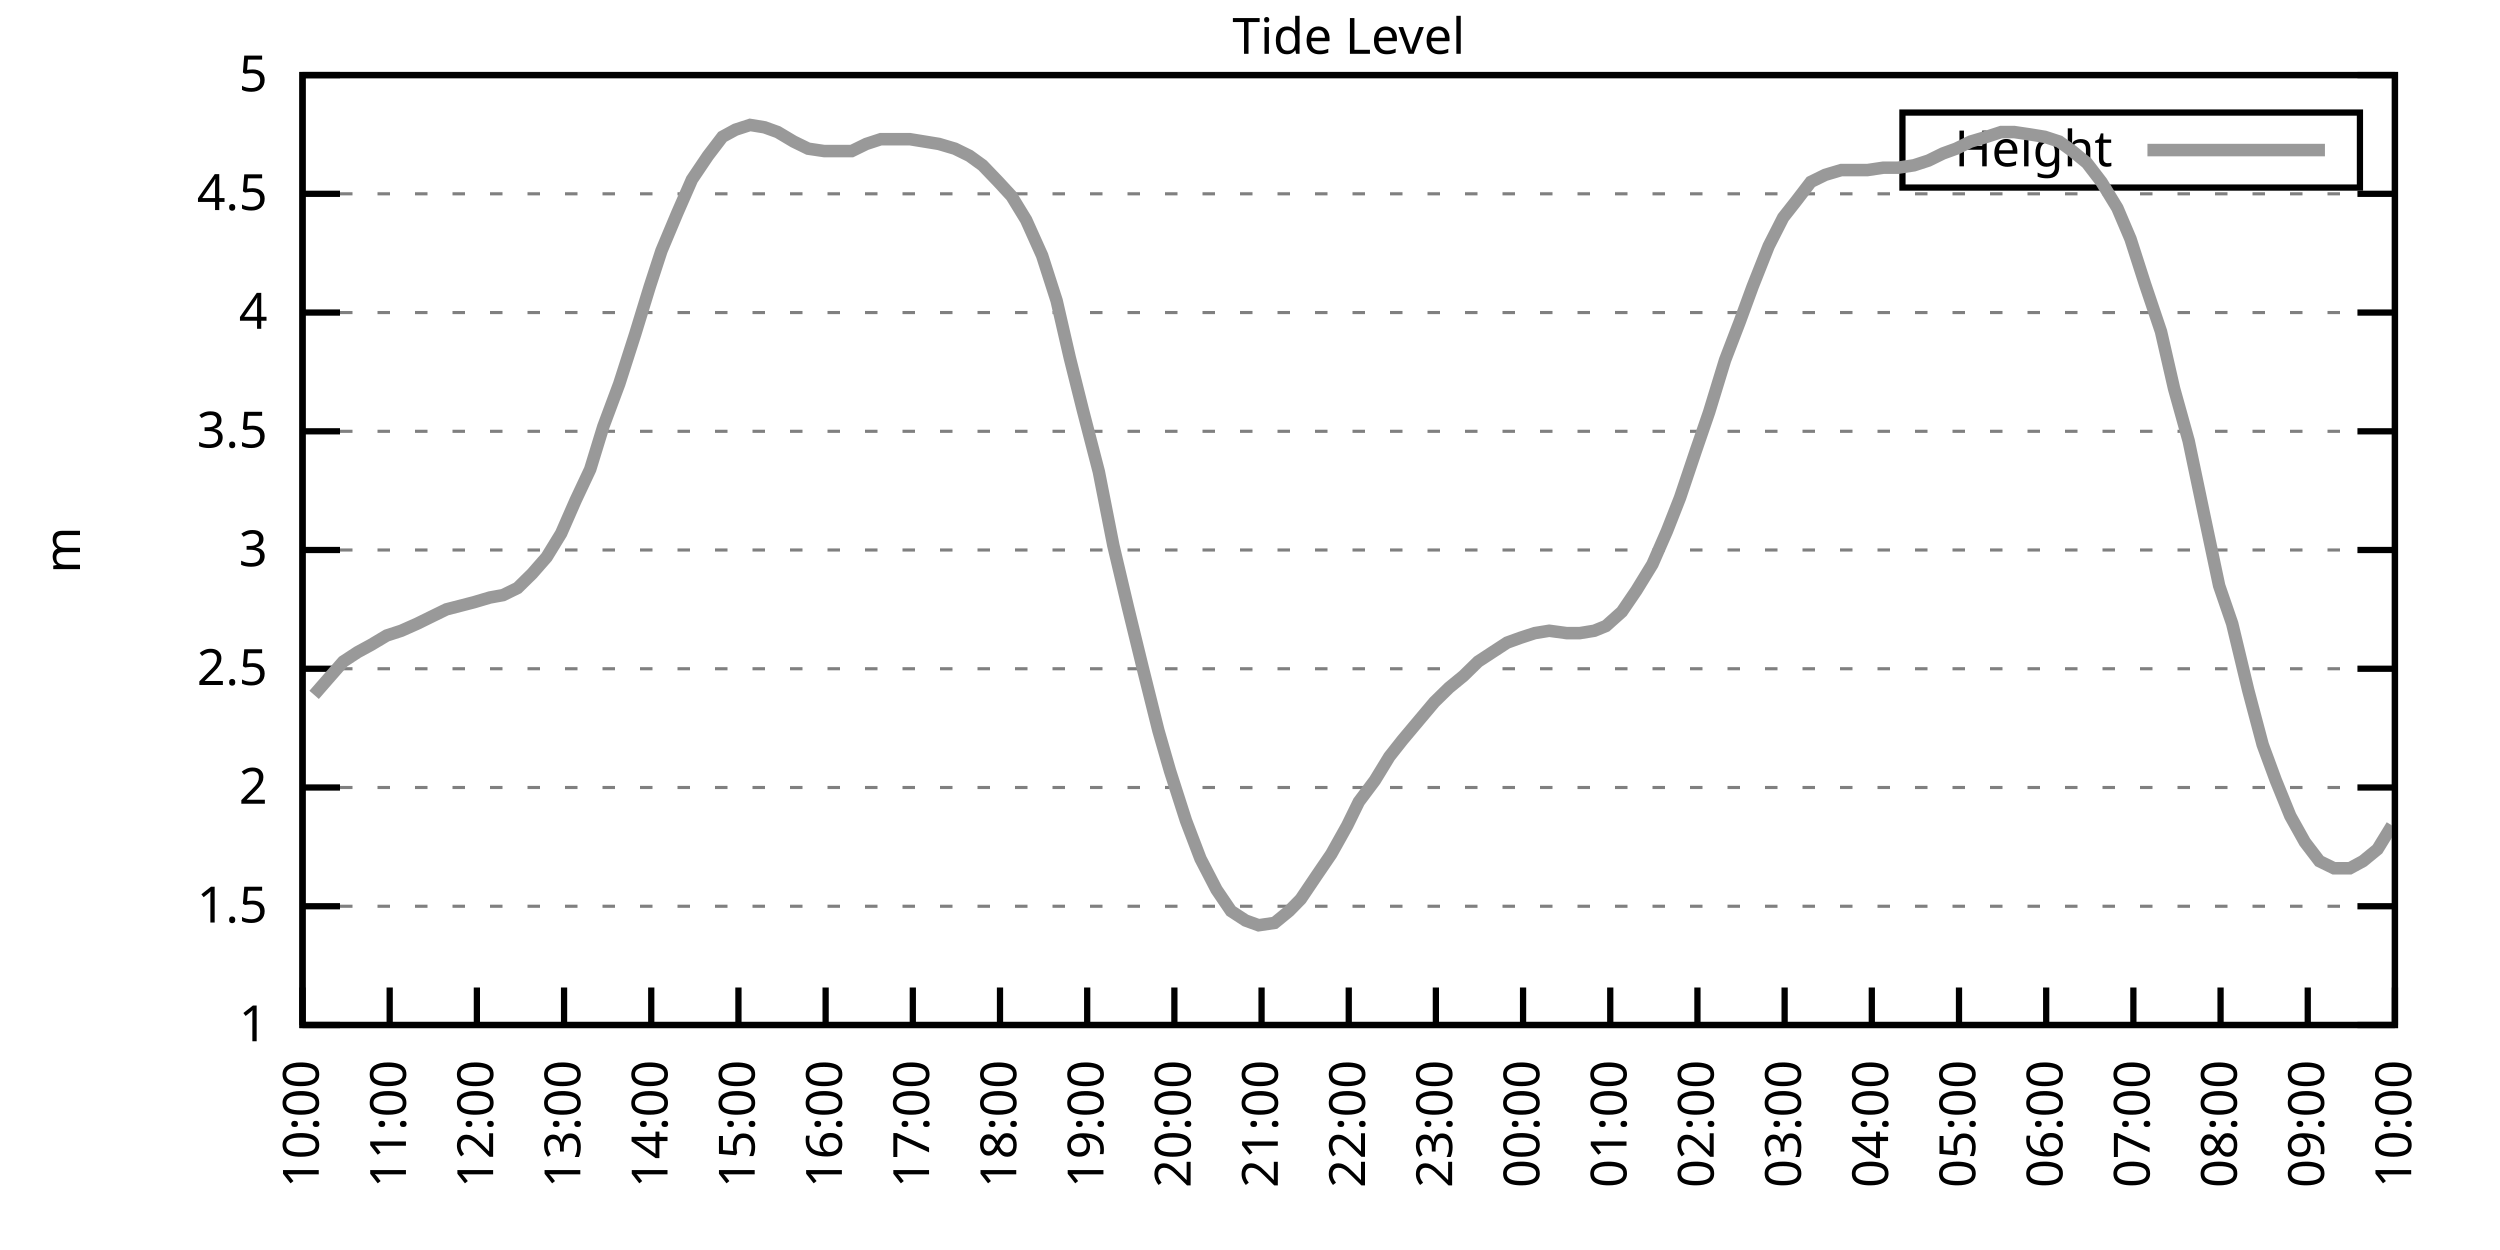
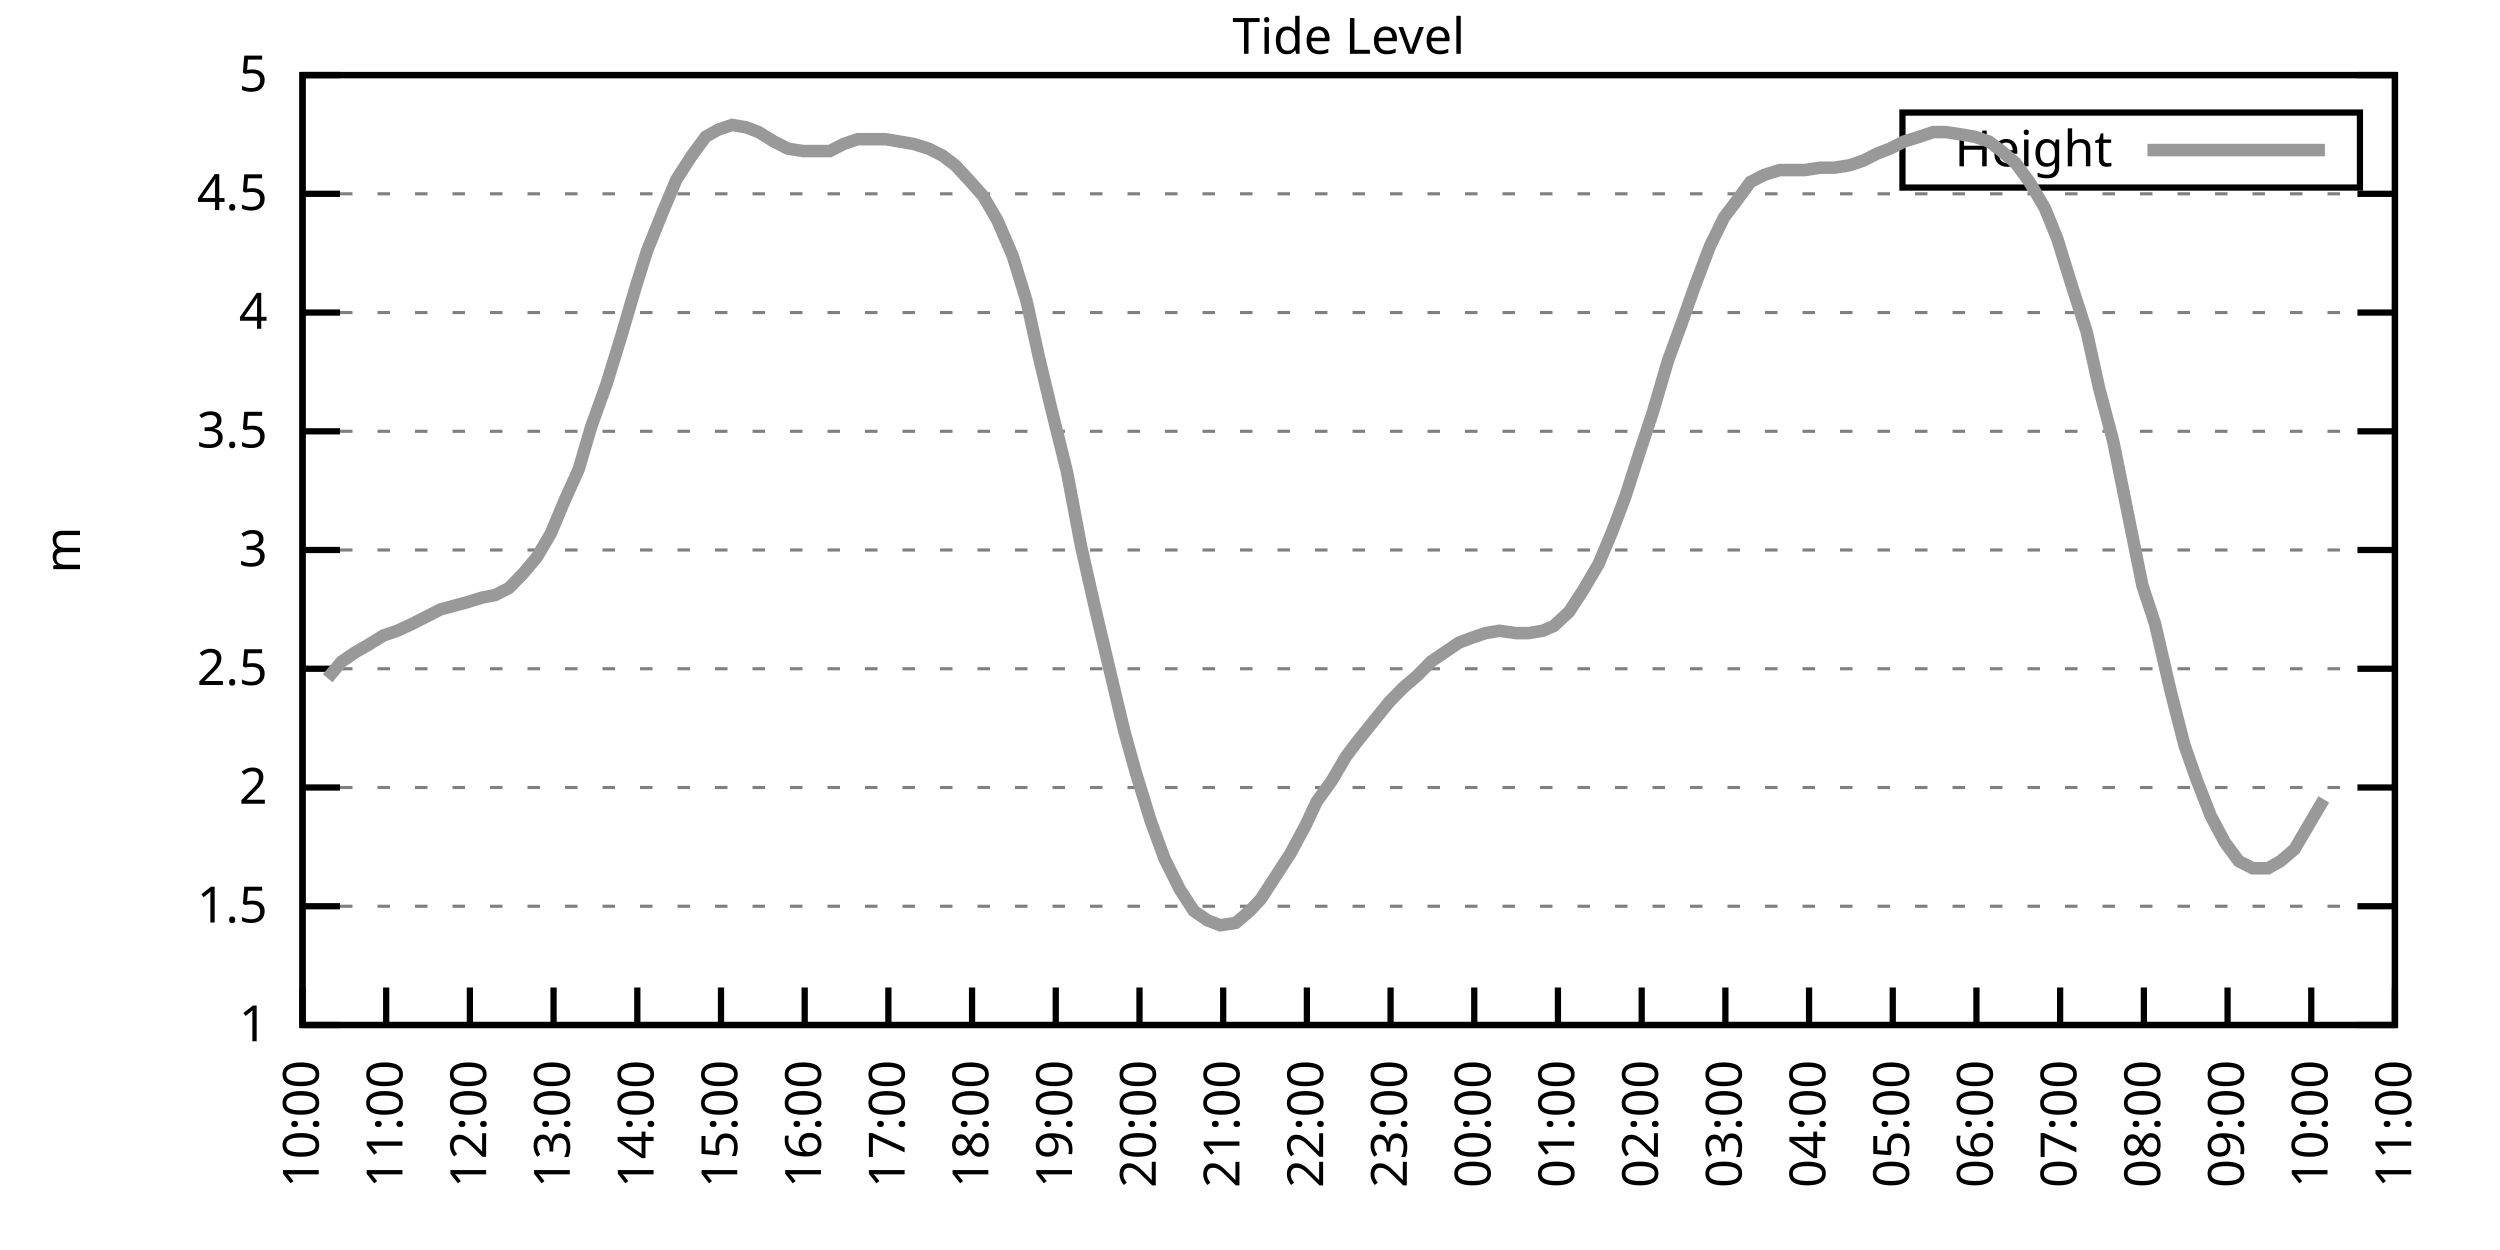
<svg xmlns="http://www.w3.org/2000/svg" xmlns:xlink="http://www.w3.org/1999/xlink" width="400" height="200" viewBox="0 0 400 200">
  <g id="gnuplot_canvas">
    <rect x="0" y="0" width="400" height="200" fill="none" />
    <defs>
      <circle id="gpDot" r="0.5" stroke-width="0.5" stroke="currentColor" />
      <path id="gpPt0" stroke-width="0.333" stroke="currentColor" d="M-1,0 h2 M0,-1 v2" />
      <path id="gpPt1" stroke-width="0.333" stroke="currentColor" d="M-1,-1 L1,1 M1,-1 L-1,1" />
      <path id="gpPt2" stroke-width="0.333" stroke="currentColor" d="M-1,0 L1,0 M0,-1 L0,1 M-1,-1 L1,1 M-1,1 L1,-1" />
      <rect id="gpPt3" stroke-width="0.333" stroke="currentColor" x="-1" y="-1" width="2" height="2" />
      <rect id="gpPt4" stroke-width="0.333" stroke="currentColor" fill="currentColor" x="-1" y="-1" width="2" height="2" />
      <circle id="gpPt5" stroke-width="0.333" stroke="currentColor" cx="0" cy="0" r="1" />
      <use xlink:href="#gpPt5" id="gpPt6" fill="currentColor" stroke="none" />
      <path id="gpPt7" stroke-width="0.333" stroke="currentColor" d="M0,-1.33 L-1.33,0.67 L1.33,0.67 z" />
      <use xlink:href="#gpPt7" id="gpPt8" fill="currentColor" stroke="none" />
      <use xlink:href="#gpPt7" id="gpPt9" stroke="currentColor" transform="rotate(180)" />
      <use xlink:href="#gpPt9" id="gpPt10" fill="currentColor" stroke="none" />
      <use xlink:href="#gpPt3" id="gpPt11" stroke="currentColor" transform="rotate(45)" />
      <use xlink:href="#gpPt11" id="gpPt12" fill="currentColor" stroke="none" />
      <path id="gpPt13" stroke-width="0.333" stroke="currentColor" d="M0,1.330 L1.265,0.411 L0.782,-1.067 L-0.782,-1.076 L-1.265,0.411 z" />
      <use xlink:href="#gpPt13" id="gpPt14" fill="currentColor" stroke="none" />
      <filter id="textbox" filterUnits="objectBoundingBox" x="0" y="0" height="1" width="1">
        <feFlood flood-color="white" flood-opacity="1" result="bgnd" />
        <feComposite in="SourceGraphic" in2="bgnd" operator="atop" />
      </filter>
      <filter id="greybox" filterUnits="objectBoundingBox" x="0" y="0" height="1" width="1">
        <feFlood flood-color="lightgrey" flood-opacity="1" result="grey" />
        <feComposite in="SourceGraphic" in2="grey" operator="atop" />
      </filter>
    </defs>
    <g fill="none" color="white" stroke="currentColor" stroke-width="1.00" stroke-linecap="butt" stroke-linejoin="miter">
</g>
    <g fill="none" color="black" stroke="currentColor" stroke-width="1.00" stroke-linecap="butt" stroke-linejoin="miter">
      <g stroke="none" shape-rendering="crispEdges">
        <polygon fill="rgb(255, 255, 255)" points="48.40,164.00 383.18,164.00 383.18,12.02 48.40,12.02 " />
      </g>
    </g>
    <g fill="none" color="black" stroke="currentColor" stroke-width="1.00" stroke-linecap="butt" stroke-linejoin="miter">
</g>
    <g fill="none" color="black" stroke="black" stroke-width="0.50" stroke-linecap="butt" stroke-linejoin="miter">
</g>
    <g fill="none" color="gray" stroke="currentColor" stroke-width="0.50" stroke-linecap="butt" stroke-linejoin="miter">
      <path stroke="gray" stroke-dasharray="2,4" class="gridline" d="M48.40,164.00 L383.19,164.00  " />
    </g>
    <g fill="none" color="gray" stroke="gray" stroke-width="1.00" stroke-linecap="butt" stroke-linejoin="miter">
</g>
    <g fill="none" color="black" stroke="currentColor" stroke-width="1.00" stroke-linecap="butt" stroke-linejoin="miter">
      <path stroke="black" d="M48.40,164.00 L54.40,164.00 M383.19,164.00 L377.19,164.00  " />
      <g transform="translate(42.80,166.60)" stroke="none" fill="black" font-family="Sans" font-size="8.00" text-anchor="end">
        <text>
          <tspan font-family="Sans"> 1</tspan>
        </text>
      </g>
    </g>
    <g fill="none" color="black" stroke="currentColor" stroke-width="1.00" stroke-linecap="butt" stroke-linejoin="miter">
</g>
    <g fill="none" color="black" stroke="black" stroke-width="0.50" stroke-linecap="butt" stroke-linejoin="miter">
</g>
    <g fill="none" color="gray" stroke="currentColor" stroke-width="0.50" stroke-linecap="butt" stroke-linejoin="miter">
      <path stroke="gray" stroke-dasharray="2,4" class="gridline" d="M48.40,145.00 L383.19,145.00  " />
    </g>
    <g fill="none" color="gray" stroke="gray" stroke-width="1.00" stroke-linecap="butt" stroke-linejoin="miter">
</g>
    <g fill="none" color="black" stroke="currentColor" stroke-width="1.00" stroke-linecap="butt" stroke-linejoin="miter">
      <path stroke="black" d="M48.40,145.00 L54.40,145.00 M383.19,145.00 L377.19,145.00  " />
      <g transform="translate(42.80,147.60)" stroke="none" fill="black" font-family="Sans" font-size="8.00" text-anchor="end">
        <text>
          <tspan font-family="Sans"> 1.5</tspan>
        </text>
      </g>
    </g>
    <g fill="none" color="black" stroke="currentColor" stroke-width="1.00" stroke-linecap="butt" stroke-linejoin="miter">
</g>
    <g fill="none" color="black" stroke="black" stroke-width="0.50" stroke-linecap="butt" stroke-linejoin="miter">
</g>
    <g fill="none" color="gray" stroke="currentColor" stroke-width="0.50" stroke-linecap="butt" stroke-linejoin="miter">
      <path stroke="gray" stroke-dasharray="2,4" class="gridline" d="M48.40,126.00 L383.19,126.00  " />
    </g>
    <g fill="none" color="gray" stroke="gray" stroke-width="1.00" stroke-linecap="butt" stroke-linejoin="miter">
</g>
    <g fill="none" color="black" stroke="currentColor" stroke-width="1.00" stroke-linecap="butt" stroke-linejoin="miter">
      <path stroke="black" d="M48.40,126.00 L54.40,126.00 M383.19,126.00 L377.19,126.00  " />
      <g transform="translate(42.80,128.60)" stroke="none" fill="black" font-family="Sans" font-size="8.00" text-anchor="end">
        <text>
          <tspan font-family="Sans"> 2</tspan>
        </text>
      </g>
    </g>
    <g fill="none" color="black" stroke="currentColor" stroke-width="1.00" stroke-linecap="butt" stroke-linejoin="miter">
</g>
    <g fill="none" color="black" stroke="black" stroke-width="0.50" stroke-linecap="butt" stroke-linejoin="miter">
</g>
    <g fill="none" color="gray" stroke="currentColor" stroke-width="0.50" stroke-linecap="butt" stroke-linejoin="miter">
      <path stroke="gray" stroke-dasharray="2,4" class="gridline" d="M48.40,107.00 L383.19,107.00  " />
    </g>
    <g fill="none" color="gray" stroke="gray" stroke-width="1.00" stroke-linecap="butt" stroke-linejoin="miter">
</g>
    <g fill="none" color="black" stroke="currentColor" stroke-width="1.00" stroke-linecap="butt" stroke-linejoin="miter">
      <path stroke="black" d="M48.40,107.00 L54.40,107.00 M383.19,107.00 L377.19,107.00  " />
      <g transform="translate(42.80,109.60)" stroke="none" fill="black" font-family="Sans" font-size="8.00" text-anchor="end">
        <text>
          <tspan font-family="Sans"> 2.5</tspan>
        </text>
      </g>
    </g>
    <g fill="none" color="black" stroke="currentColor" stroke-width="1.00" stroke-linecap="butt" stroke-linejoin="miter">
</g>
    <g fill="none" color="black" stroke="black" stroke-width="0.50" stroke-linecap="butt" stroke-linejoin="miter">
</g>
    <g fill="none" color="gray" stroke="currentColor" stroke-width="0.50" stroke-linecap="butt" stroke-linejoin="miter">
      <path stroke="gray" stroke-dasharray="2,4" class="gridline" d="M48.40,88.00 L383.19,88.00  " />
    </g>
    <g fill="none" color="gray" stroke="gray" stroke-width="1.00" stroke-linecap="butt" stroke-linejoin="miter">
</g>
    <g fill="none" color="black" stroke="currentColor" stroke-width="1.00" stroke-linecap="butt" stroke-linejoin="miter">
      <path stroke="black" d="M48.40,88.00 L54.40,88.00 M383.19,88.00 L377.19,88.00  " />
      <g transform="translate(42.80,90.60)" stroke="none" fill="black" font-family="Sans" font-size="8.00" text-anchor="end">
        <text>
          <tspan font-family="Sans"> 3</tspan>
        </text>
      </g>
    </g>
    <g fill="none" color="black" stroke="currentColor" stroke-width="1.00" stroke-linecap="butt" stroke-linejoin="miter">
</g>
    <g fill="none" color="black" stroke="black" stroke-width="0.50" stroke-linecap="butt" stroke-linejoin="miter">
</g>
    <g fill="none" color="gray" stroke="currentColor" stroke-width="0.50" stroke-linecap="butt" stroke-linejoin="miter">
      <path stroke="gray" stroke-dasharray="2,4" class="gridline" d="M48.40,69.01 L383.19,69.01  " />
    </g>
    <g fill="none" color="gray" stroke="gray" stroke-width="1.00" stroke-linecap="butt" stroke-linejoin="miter">
</g>
    <g fill="none" color="black" stroke="currentColor" stroke-width="1.00" stroke-linecap="butt" stroke-linejoin="miter">
      <path stroke="black" d="M48.40,69.01 L54.40,69.01 M383.19,69.01 L377.19,69.01  " />
      <g transform="translate(42.80,71.61)" stroke="none" fill="black" font-family="Sans" font-size="8.00" text-anchor="end">
        <text>
          <tspan font-family="Sans"> 3.5</tspan>
        </text>
      </g>
    </g>
    <g fill="none" color="black" stroke="currentColor" stroke-width="1.00" stroke-linecap="butt" stroke-linejoin="miter">
</g>
    <g fill="none" color="black" stroke="black" stroke-width="0.50" stroke-linecap="butt" stroke-linejoin="miter">
</g>
    <g fill="none" color="gray" stroke="currentColor" stroke-width="0.50" stroke-linecap="butt" stroke-linejoin="miter">
      <path stroke="gray" stroke-dasharray="2,4" class="gridline" d="M48.40,50.01 L383.19,50.01  " />
    </g>
    <g fill="none" color="gray" stroke="gray" stroke-width="1.00" stroke-linecap="butt" stroke-linejoin="miter">
</g>
    <g fill="none" color="black" stroke="currentColor" stroke-width="1.00" stroke-linecap="butt" stroke-linejoin="miter">
      <path stroke="black" d="M48.40,50.01 L54.40,50.01 M383.19,50.01 L377.19,50.01  " />
      <g transform="translate(42.80,52.61)" stroke="none" fill="black" font-family="Sans" font-size="8.00" text-anchor="end">
        <text>
          <tspan font-family="Sans"> 4</tspan>
        </text>
      </g>
    </g>
    <g fill="none" color="black" stroke="currentColor" stroke-width="1.00" stroke-linecap="butt" stroke-linejoin="miter">
</g>
    <g fill="none" color="black" stroke="black" stroke-width="0.50" stroke-linecap="butt" stroke-linejoin="miter">
</g>
    <g fill="none" color="gray" stroke="currentColor" stroke-width="0.50" stroke-linecap="butt" stroke-linejoin="miter">
      <path stroke="gray" stroke-dasharray="2,4" class="gridline" d="M48.40,31.01 L383.19,31.01  " />
    </g>
    <g fill="none" color="gray" stroke="gray" stroke-width="1.00" stroke-linecap="butt" stroke-linejoin="miter">
</g>
    <g fill="none" color="black" stroke="currentColor" stroke-width="1.00" stroke-linecap="butt" stroke-linejoin="miter">
      <path stroke="black" d="M48.40,31.01 L54.40,31.01 M383.19,31.01 L377.19,31.01  " />
      <g transform="translate(42.80,33.61)" stroke="none" fill="black" font-family="Sans" font-size="8.00" text-anchor="end">
        <text>
          <tspan font-family="Sans"> 4.5</tspan>
        </text>
      </g>
    </g>
    <g fill="none" color="black" stroke="currentColor" stroke-width="1.00" stroke-linecap="butt" stroke-linejoin="miter">
</g>
    <g fill="none" color="black" stroke="black" stroke-width="0.50" stroke-linecap="butt" stroke-linejoin="miter">
</g>
    <g fill="none" color="gray" stroke="currentColor" stroke-width="0.50" stroke-linecap="butt" stroke-linejoin="miter">
      <path stroke="gray" stroke-dasharray="2,4" class="gridline" d="M48.40,12.01 L383.19,12.01  " />
    </g>
    <g fill="none" color="gray" stroke="gray" stroke-width="1.00" stroke-linecap="butt" stroke-linejoin="miter">
</g>
    <g fill="none" color="black" stroke="currentColor" stroke-width="1.00" stroke-linecap="butt" stroke-linejoin="miter">
      <path stroke="black" d="M48.40,12.01 L54.40,12.01 M383.19,12.01 L377.19,12.01  " />
      <g transform="translate(42.80,14.61)" stroke="none" fill="black" font-family="Sans" font-size="8.00" text-anchor="end">
        <text>
          <tspan font-family="Sans"> 5</tspan>
        </text>
      </g>
    </g>
    <g fill="none" color="black" stroke="currentColor" stroke-width="1.00" stroke-linecap="butt" stroke-linejoin="miter">
      <path stroke="black" d="M48.40,164.00 L48.40,158.00  " />
      <g transform="translate(51.00,169.60) rotate(270.00)" stroke="none" fill="black" font-family="Sans" font-size="8.00" text-anchor="end">
        <text>
          <tspan font-family="Sans">10:00</tspan>
        </text>
      </g>
    </g>
    <g fill="none" color="black" stroke="currentColor" stroke-width="1.00" stroke-linecap="butt" stroke-linejoin="miter">
-       <path stroke="black" d="M62.35,164.00 L62.35,158.00  " />
-       <g transform="translate(64.95,169.60) rotate(270.00)" stroke="none" fill="black" font-family="Sans" font-size="8.00" text-anchor="end">
+       <path stroke="black" d="M61.79,164.00 L61.79,158.00  " />
+       <g transform="translate(64.39,169.60) rotate(270.00)" stroke="none" fill="black" font-family="Sans" font-size="8.00" text-anchor="end">
        <text>
          <tspan font-family="Sans">11:00</tspan>
        </text>
      </g>
    </g>
    <g fill="none" color="black" stroke="currentColor" stroke-width="1.00" stroke-linecap="butt" stroke-linejoin="miter">
-       <path stroke="black" d="M76.30,164.00 L76.30,158.00  " />
-       <g transform="translate(78.90,169.60) rotate(270.00)" stroke="none" fill="black" font-family="Sans" font-size="8.00" text-anchor="end">
+       <path stroke="black" d="M75.18,164.00 L75.18,158.00  " />
+       <g transform="translate(77.78,169.60) rotate(270.00)" stroke="none" fill="black" font-family="Sans" font-size="8.00" text-anchor="end">
        <text>
          <tspan font-family="Sans">12:00</tspan>
        </text>
      </g>
    </g>
    <g fill="none" color="black" stroke="currentColor" stroke-width="1.00" stroke-linecap="butt" stroke-linejoin="miter">
-       <path stroke="black" d="M90.25,164.00 L90.25,158.00  " />
-       <g transform="translate(92.85,169.60) rotate(270.00)" stroke="none" fill="black" font-family="Sans" font-size="8.00" text-anchor="end">
+       <path stroke="black" d="M88.57,164.00 L88.57,158.00  " />
+       <g transform="translate(91.17,169.60) rotate(270.00)" stroke="none" fill="black" font-family="Sans" font-size="8.00" text-anchor="end">
        <text>
          <tspan font-family="Sans">13:00</tspan>
        </text>
      </g>
    </g>
    <g fill="none" color="black" stroke="currentColor" stroke-width="1.00" stroke-linecap="butt" stroke-linejoin="miter">
-       <path stroke="black" d="M104.20,164.00 L104.20,158.00  " />
-       <g transform="translate(106.80,169.60) rotate(270.00)" stroke="none" fill="black" font-family="Sans" font-size="8.00" text-anchor="end">
+       <path stroke="black" d="M101.97,164.00 L101.97,158.00  " />
+       <g transform="translate(104.57,169.60) rotate(270.00)" stroke="none" fill="black" font-family="Sans" font-size="8.00" text-anchor="end">
        <text>
          <tspan font-family="Sans">14:00</tspan>
        </text>
      </g>
    </g>
    <g fill="none" color="black" stroke="currentColor" stroke-width="1.00" stroke-linecap="butt" stroke-linejoin="miter">
-       <path stroke="black" d="M118.15,164.00 L118.15,158.00  " />
-       <g transform="translate(120.75,169.60) rotate(270.00)" stroke="none" fill="black" font-family="Sans" font-size="8.00" text-anchor="end">
+       <path stroke="black" d="M115.36,164.00 L115.36,158.00  " />
+       <g transform="translate(117.96,169.60) rotate(270.00)" stroke="none" fill="black" font-family="Sans" font-size="8.00" text-anchor="end">
        <text>
          <tspan font-family="Sans">15:00</tspan>
        </text>
      </g>
    </g>
    <g fill="none" color="black" stroke="currentColor" stroke-width="1.00" stroke-linecap="butt" stroke-linejoin="miter">
-       <path stroke="black" d="M132.10,164.00 L132.10,158.00  " />
-       <g transform="translate(134.70,169.60) rotate(270.00)" stroke="none" fill="black" font-family="Sans" font-size="8.00" text-anchor="end">
+       <path stroke="black" d="M128.75,164.00 L128.75,158.00  " />
+       <g transform="translate(131.35,169.60) rotate(270.00)" stroke="none" fill="black" font-family="Sans" font-size="8.00" text-anchor="end">
        <text>
          <tspan font-family="Sans">16:00</tspan>
        </text>
      </g>
    </g>
    <g fill="none" color="black" stroke="currentColor" stroke-width="1.00" stroke-linecap="butt" stroke-linejoin="miter">
-       <path stroke="black" d="M146.05,164.00 L146.05,158.00  " />
-       <g transform="translate(148.65,169.60) rotate(270.00)" stroke="none" fill="black" font-family="Sans" font-size="8.00" text-anchor="end">
+       <path stroke="black" d="M142.14,164.00 L142.14,158.00  " />
+       <g transform="translate(144.74,169.60) rotate(270.00)" stroke="none" fill="black" font-family="Sans" font-size="8.00" text-anchor="end">
        <text>
          <tspan font-family="Sans">17:00</tspan>
        </text>
      </g>
    </g>
    <g fill="none" color="black" stroke="currentColor" stroke-width="1.00" stroke-linecap="butt" stroke-linejoin="miter">
-       <path stroke="black" d="M160.00,164.00 L160.00,158.00  " />
-       <g transform="translate(162.60,169.60) rotate(270.00)" stroke="none" fill="black" font-family="Sans" font-size="8.00" text-anchor="end">
+       <path stroke="black" d="M155.53,164.00 L155.53,158.00  " />
+       <g transform="translate(158.13,169.60) rotate(270.00)" stroke="none" fill="black" font-family="Sans" font-size="8.00" text-anchor="end">
        <text>
          <tspan font-family="Sans">18:00</tspan>
        </text>
      </g>
    </g>
    <g fill="none" color="black" stroke="currentColor" stroke-width="1.00" stroke-linecap="butt" stroke-linejoin="miter">
-       <path stroke="black" d="M173.95,164.00 L173.95,158.00  " />
-       <g transform="translate(176.55,169.60) rotate(270.00)" stroke="none" fill="black" font-family="Sans" font-size="8.00" text-anchor="end">
+       <path stroke="black" d="M168.92,164.00 L168.92,158.00  " />
+       <g transform="translate(171.52,169.60) rotate(270.00)" stroke="none" fill="black" font-family="Sans" font-size="8.00" text-anchor="end">
        <text>
          <tspan font-family="Sans">19:00</tspan>
        </text>
      </g>
    </g>
    <g fill="none" color="black" stroke="currentColor" stroke-width="1.00" stroke-linecap="butt" stroke-linejoin="miter">
-       <path stroke="black" d="M187.90,164.00 L187.90,158.00  " />
-       <g transform="translate(190.50,169.60) rotate(270.00)" stroke="none" fill="black" font-family="Sans" font-size="8.00" text-anchor="end">
+       <path stroke="black" d="M182.32,164.00 L182.32,158.00  " />
+       <g transform="translate(184.92,169.60) rotate(270.00)" stroke="none" fill="black" font-family="Sans" font-size="8.00" text-anchor="end">
        <text>
          <tspan font-family="Sans">20:00</tspan>
        </text>
      </g>
    </g>
    <g fill="none" color="black" stroke="currentColor" stroke-width="1.00" stroke-linecap="butt" stroke-linejoin="miter">
-       <path stroke="black" d="M201.85,164.00 L201.85,158.00  " />
-       <g transform="translate(204.45,169.60) rotate(270.00)" stroke="none" fill="black" font-family="Sans" font-size="8.00" text-anchor="end">
+       <path stroke="black" d="M195.71,164.00 L195.71,158.00  " />
+       <g transform="translate(198.31,169.60) rotate(270.00)" stroke="none" fill="black" font-family="Sans" font-size="8.00" text-anchor="end">
        <text>
          <tspan font-family="Sans">21:00</tspan>
        </text>
      </g>
    </g>
    <g fill="none" color="black" stroke="currentColor" stroke-width="1.00" stroke-linecap="butt" stroke-linejoin="miter">
-       <path stroke="black" d="M215.80,164.00 L215.80,158.00  " />
-       <g transform="translate(218.40,169.60) rotate(270.00)" stroke="none" fill="black" font-family="Sans" font-size="8.00" text-anchor="end">
+       <path stroke="black" d="M209.10,164.00 L209.10,158.00  " />
+       <g transform="translate(211.70,169.60) rotate(270.00)" stroke="none" fill="black" font-family="Sans" font-size="8.00" text-anchor="end">
        <text>
          <tspan font-family="Sans">22:00</tspan>
        </text>
      </g>
    </g>
    <g fill="none" color="black" stroke="currentColor" stroke-width="1.00" stroke-linecap="butt" stroke-linejoin="miter">
-       <path stroke="black" d="M229.74,164.00 L229.74,158.00  " />
-       <g transform="translate(232.34,169.60) rotate(270.00)" stroke="none" fill="black" font-family="Sans" font-size="8.00" text-anchor="end">
+       <path stroke="black" d="M222.49,164.00 L222.49,158.00  " />
+       <g transform="translate(225.09,169.60) rotate(270.00)" stroke="none" fill="black" font-family="Sans" font-size="8.00" text-anchor="end">
        <text>
          <tspan font-family="Sans">23:00</tspan>
        </text>
      </g>
    </g>
    <g fill="none" color="black" stroke="currentColor" stroke-width="1.00" stroke-linecap="butt" stroke-linejoin="miter">
-       <path stroke="black" d="M243.69,164.00 L243.69,158.00  " />
-       <g transform="translate(246.29,169.60) rotate(270.00)" stroke="none" fill="black" font-family="Sans" font-size="8.00" text-anchor="end">
+       <path stroke="black" d="M235.88,164.00 L235.88,158.00  " />
+       <g transform="translate(238.48,169.60) rotate(270.00)" stroke="none" fill="black" font-family="Sans" font-size="8.00" text-anchor="end">
        <text>
          <tspan font-family="Sans">00:00</tspan>
        </text>
      </g>
    </g>
    <g fill="none" color="black" stroke="currentColor" stroke-width="1.00" stroke-linecap="butt" stroke-linejoin="miter">
-       <path stroke="black" d="M257.64,164.00 L257.64,158.00  " />
-       <g transform="translate(260.24,169.60) rotate(270.00)" stroke="none" fill="black" font-family="Sans" font-size="8.00" text-anchor="end">
+       <path stroke="black" d="M249.27,164.00 L249.27,158.00  " />
+       <g transform="translate(251.87,169.60) rotate(270.00)" stroke="none" fill="black" font-family="Sans" font-size="8.00" text-anchor="end">
        <text>
          <tspan font-family="Sans">01:00</tspan>
        </text>
      </g>
    </g>
    <g fill="none" color="black" stroke="currentColor" stroke-width="1.00" stroke-linecap="butt" stroke-linejoin="miter">
-       <path stroke="black" d="M271.59,164.00 L271.59,158.00  " />
-       <g transform="translate(274.19,169.60) rotate(270.00)" stroke="none" fill="black" font-family="Sans" font-size="8.00" text-anchor="end">
+       <path stroke="black" d="M262.67,164.00 L262.67,158.00  " />
+       <g transform="translate(265.27,169.60) rotate(270.00)" stroke="none" fill="black" font-family="Sans" font-size="8.00" text-anchor="end">
        <text>
          <tspan font-family="Sans">02:00</tspan>
        </text>
      </g>
    </g>
    <g fill="none" color="black" stroke="currentColor" stroke-width="1.00" stroke-linecap="butt" stroke-linejoin="miter">
-       <path stroke="black" d="M285.54,164.00 L285.54,158.00  " />
-       <g transform="translate(288.14,169.60) rotate(270.00)" stroke="none" fill="black" font-family="Sans" font-size="8.00" text-anchor="end">
+       <path stroke="black" d="M276.06,164.00 L276.06,158.00  " />
+       <g transform="translate(278.66,169.60) rotate(270.00)" stroke="none" fill="black" font-family="Sans" font-size="8.00" text-anchor="end">
        <text>
          <tspan font-family="Sans">03:00</tspan>
        </text>
      </g>
    </g>
    <g fill="none" color="black" stroke="currentColor" stroke-width="1.00" stroke-linecap="butt" stroke-linejoin="miter">
-       <path stroke="black" d="M299.49,164.00 L299.49,158.00  " />
-       <g transform="translate(302.09,169.60) rotate(270.00)" stroke="none" fill="black" font-family="Sans" font-size="8.00" text-anchor="end">
+       <path stroke="black" d="M289.45,164.00 L289.45,158.00  " />
+       <g transform="translate(292.05,169.60) rotate(270.00)" stroke="none" fill="black" font-family="Sans" font-size="8.00" text-anchor="end">
        <text>
          <tspan font-family="Sans">04:00</tspan>
        </text>
      </g>
    </g>
    <g fill="none" color="black" stroke="currentColor" stroke-width="1.00" stroke-linecap="butt" stroke-linejoin="miter">
-       <path stroke="black" d="M313.44,164.00 L313.44,158.00  " />
-       <g transform="translate(316.04,169.60) rotate(270.00)" stroke="none" fill="black" font-family="Sans" font-size="8.00" text-anchor="end">
+       <path stroke="black" d="M302.84,164.00 L302.84,158.00  " />
+       <g transform="translate(305.44,169.60) rotate(270.00)" stroke="none" fill="black" font-family="Sans" font-size="8.00" text-anchor="end">
        <text>
          <tspan font-family="Sans">05:00</tspan>
        </text>
      </g>
    </g>
    <g fill="none" color="black" stroke="currentColor" stroke-width="1.00" stroke-linecap="butt" stroke-linejoin="miter">
-       <path stroke="black" d="M327.39,164.00 L327.39,158.00  " />
-       <g transform="translate(329.99,169.60) rotate(270.00)" stroke="none" fill="black" font-family="Sans" font-size="8.00" text-anchor="end">
+       <path stroke="black" d="M316.23,164.00 L316.23,158.00  " />
+       <g transform="translate(318.83,169.60) rotate(270.00)" stroke="none" fill="black" font-family="Sans" font-size="8.00" text-anchor="end">
        <text>
          <tspan font-family="Sans">06:00</tspan>
        </text>
      </g>
    </g>
    <g fill="none" color="black" stroke="currentColor" stroke-width="1.00" stroke-linecap="butt" stroke-linejoin="miter">
-       <path stroke="black" d="M341.34,164.00 L341.34,158.00  " />
-       <g transform="translate(343.94,169.60) rotate(270.00)" stroke="none" fill="black" font-family="Sans" font-size="8.00" text-anchor="end">
+       <path stroke="black" d="M329.62,164.00 L329.62,158.00  " />
+       <g transform="translate(332.22,169.60) rotate(270.00)" stroke="none" fill="black" font-family="Sans" font-size="8.00" text-anchor="end">
        <text>
          <tspan font-family="Sans">07:00</tspan>
        </text>
      </g>
    </g>
    <g fill="none" color="black" stroke="currentColor" stroke-width="1.00" stroke-linecap="butt" stroke-linejoin="miter">
-       <path stroke="black" d="M355.29,164.00 L355.29,158.00  " />
-       <g transform="translate(357.89,169.60) rotate(270.00)" stroke="none" fill="black" font-family="Sans" font-size="8.00" text-anchor="end">
+       <path stroke="black" d="M343.02,164.00 L343.02,158.00  " />
+       <g transform="translate(345.62,169.60) rotate(270.00)" stroke="none" fill="black" font-family="Sans" font-size="8.00" text-anchor="end">
        <text>
          <tspan font-family="Sans">08:00</tspan>
        </text>
      </g>
    </g>
    <g fill="none" color="black" stroke="currentColor" stroke-width="1.00" stroke-linecap="butt" stroke-linejoin="miter">
-       <path stroke="black" d="M369.24,164.00 L369.24,158.00  " />
-       <g transform="translate(371.84,169.60) rotate(270.00)" stroke="none" fill="black" font-family="Sans" font-size="8.00" text-anchor="end">
+       <path stroke="black" d="M356.41,164.00 L356.41,158.00  " />
+       <g transform="translate(359.01,169.60) rotate(270.00)" stroke="none" fill="black" font-family="Sans" font-size="8.00" text-anchor="end">
        <text>
          <tspan font-family="Sans">09:00</tspan>
+         </text>
+       </g>
+     </g>
+     <g fill="none" color="black" stroke="currentColor" stroke-width="1.00" stroke-linecap="butt" stroke-linejoin="miter">
+       <path stroke="black" d="M369.80,164.00 L369.80,158.00  " />
+       <g transform="translate(372.40,169.60) rotate(270.00)" stroke="none" fill="black" font-family="Sans" font-size="8.00" text-anchor="end">
+         <text>
+           <tspan font-family="Sans">10:00</tspan>
        </text>
      </g>
    </g>
    <g fill="none" color="black" stroke="currentColor" stroke-width="1.00" stroke-linecap="butt" stroke-linejoin="miter">
      <path stroke="black" d="M383.19,164.00 L383.19,158.00  " />
      <g transform="translate(385.79,169.60) rotate(270.00)" stroke="none" fill="black" font-family="Sans" font-size="8.00" text-anchor="end">
        <text>
-           <tspan font-family="Sans">10:00</tspan>
+           <tspan font-family="Sans">11:00</tspan>
        </text>
      </g>
    </g>
    <g fill="none" color="black" stroke="currentColor" stroke-width="1.00" stroke-linecap="butt" stroke-linejoin="miter">
</g>
    <g fill="none" color="black" stroke="currentColor" stroke-width="1.00" stroke-linecap="butt" stroke-linejoin="miter">
      <path stroke="black" d="M48.40,12.01 L48.40,164.00 L383.19,164.00 L383.19,12.01 L48.40,12.01 Z  " />
    </g>
    <g fill="none" color="black" stroke="currentColor" stroke-width="1.00" stroke-linecap="butt" stroke-linejoin="miter">
</g>
    <g fill="none" color="black" stroke="currentColor" stroke-width="1.00" stroke-linecap="butt" stroke-linejoin="miter">
      <path stroke="black" d="M304.39,30.01 L304.39,18.01 L377.59,18.01 L377.59,30.01 L304.39,30.01 Z  " />
    </g>
    <g id="Tide_level_plot_1">
      <g fill="none" color="white" stroke="black" stroke-width="2.00" stroke-linecap="butt" stroke-linejoin="miter">
</g>
      <g fill="none" color="black" stroke="currentColor" stroke-width="2.00" stroke-linecap="butt" stroke-linejoin="miter">
        <g transform="translate(337.99,26.61)" stroke="none" fill="black" font-family="Sans" font-size="8.00" text-anchor="end">
          <text>
            <tspan font-family="Sans">Height</tspan>
          </text>
        </g>
      </g>
      <g fill="none" color="black" stroke="currentColor" stroke-width="2.00" stroke-linecap="butt" stroke-linejoin="miter">
-         <path stroke="rgb(153, 153, 153)" d="M343.59,24.01 L371.99,24.01 M50.26,111.18 L52.58,108.52 L54.91,105.86 L57.23,104.34 L59.33,103.20 L61.88,101.68   L64.21,100.92 L66.77,99.78 L69.09,98.64 L71.42,97.50 L75.83,96.36 L78.39,95.60 L80.48,95.22 L82.81,94.08   L85.13,91.80 L87.46,89.14 L89.78,85.35 L92.11,80.03 L94.43,75.09 L96.53,68.25 L99.08,61.41 L101.64,53.43   L103.97,45.83 L105.83,40.13 L108.38,34.05 L110.71,28.73 L113.27,24.93 L115.59,21.89 L117.68,20.75 L120.01,19.99   L122.33,20.37 L124.43,21.13 L126.98,22.65 L129.31,23.79 L131.87,24.17 L133.96,24.17 L136.28,24.17 L138.61,23.03   L140.93,22.27 L143.26,22.27 L145.58,22.27 L147.91,22.65 L150.23,23.03 L152.79,23.79 L155.11,24.93 L157.21,26.45   L159.76,29.11 L161.86,31.39 L164.18,35.19 L166.74,40.89 L169.06,48.11 L171.16,57.23 L173.25,65.59 L175.81,75.47   L178.13,87.25 L180.46,97.12 L182.78,106.62 L185.34,116.88 L187.20,123.34 L189.76,131.32 L192.08,137.40 L194.64,142.34   L196.96,145.76 L199.29,147.28 L201.38,148.04 L203.94,147.66 L206.26,145.76 L208.12,143.86 L210.68,140.06 L213.01,136.64   L215.56,132.08 L217.42,128.28 L219.98,124.86 L222.30,121.06 L224.40,118.40 L226.95,115.36 L229.51,112.32 L231.84,110.04   L234.16,108.14 L236.49,105.86 L238.81,104.34 L241.14,102.82 L243.23,102.06 L245.55,101.30 L247.88,100.92 L250.67,101.30   L252.76,101.30 L255.09,100.92 L256.95,100.16 L259.50,97.88 L261.83,94.46 L264.39,90.28 L266.71,84.97 L268.80,79.65   L271.36,72.05 L273.45,65.97 L276.01,57.61 L278.34,51.53 L280.43,45.83 L282.99,39.37 L285.31,34.81 L287.40,32.15   L289.73,29.11 L292.05,27.97 L294.61,27.21 L296.94,27.21 L298.80,27.21 L301.35,26.83 L303.68,26.83 L306.23,26.45   L308.56,25.69 L310.88,24.55 L312.98,23.79 L315.30,22.65 L317.86,21.89 L320.18,21.13 L322.28,21.13 L324.83,21.51   L327.16,21.89 L329.48,22.65 L331.58,24.17 L333.90,26.07 L336.23,29.11 L338.78,33.29 L340.88,38.23 L343.20,45.45   L345.76,53.05 L347.85,62.17 L350.18,70.53 L352.73,82.69 L355.06,93.70 L357.15,99.78 L359.71,110.42 L362.03,119.16   L364.13,124.86 L366.45,130.56 L368.78,134.74 L371.10,137.78 L373.43,138.92 L375.98,138.92 L378.08,137.78 L380.40,135.88   L382.73,132.08  " />
+         <path stroke="rgb(153, 153, 153)" d="M343.59,24.01 L371.99,24.01 M52.42,108.52 L54.65,105.86 L56.88,104.34 L58.89,103.20 L61.35,101.68 L63.58,100.92   L66.03,99.78 L68.26,98.64 L70.50,97.50 L74.74,96.36 L77.19,95.60 L79.20,95.22 L81.43,94.08 L83.66,91.80   L85.90,89.14 L88.13,85.35 L90.36,80.03 L92.59,75.09 L94.60,68.25 L97.06,61.41 L99.51,53.43 L101.74,45.83   L103.53,40.13 L105.98,34.05 L108.22,28.73 L110.67,24.93 L112.90,21.89 L114.91,20.75 L117.14,19.99 L119.38,20.37   L121.38,21.13 L123.84,22.65 L126.07,23.79 L128.53,24.17 L130.54,24.17 L132.77,24.17 L135.00,23.03 L137.23,22.27   L139.46,22.27 L141.69,22.27 L143.93,22.65 L146.16,23.03 L148.61,23.79 L150.85,24.93 L152.85,26.45 L155.31,29.11   L157.32,31.39 L159.55,35.19 L162.01,40.89 L164.24,48.11 L166.25,57.23 L168.25,65.59 L170.71,75.47 L172.94,87.25   L175.17,97.12 L177.41,106.62 L179.86,116.88 L181.65,123.34 L184.10,131.32 L186.33,137.40 L188.79,142.34 L191.02,145.76   L193.25,147.28 L195.26,148.04 L197.72,147.66 L199.95,145.76 L201.73,143.86 L204.19,140.06 L206.42,136.64 L208.88,132.08   L210.66,128.28 L213.12,124.86 L215.35,121.06 L217.36,118.40 L219.81,115.36 L222.27,112.32 L224.50,110.04 L226.73,108.14   L228.96,105.86 L231.20,104.34 L233.43,102.82 L235.44,102.06 L237.67,101.30 L239.90,100.92 L242.58,101.30 L244.59,101.30   L246.82,100.92 L248.60,100.16 L251.06,97.88 L253.29,94.46 L255.75,90.28 L257.98,84.97 L259.99,79.65 L262.44,72.05   L264.45,65.97 L266.91,57.61 L269.14,51.53 L271.15,45.83 L273.60,39.37 L275.83,34.81 L277.84,32.15 L280.07,29.11   L282.31,27.97 L284.76,27.21 L286.99,27.21 L288.78,27.21 L291.23,26.83 L293.47,26.83 L295.92,26.45 L298.15,25.69   L300.39,24.55 L302.39,23.79 L304.63,22.65 L307.08,21.89 L309.31,21.13 L311.32,21.13 L313.78,21.51 L316.01,21.89   L318.24,22.65 L320.25,24.17 L322.48,26.07 L324.71,29.11 L327.17,33.29 L329.18,38.23 L331.41,45.45 L333.86,53.05   L335.87,62.17 L338.10,70.53 L340.56,82.69 L342.79,93.70 L344.80,99.78 L347.26,110.42 L349.49,119.16 L351.50,124.86   L353.73,130.56 L355.96,134.74 L358.19,137.78 L360.42,138.92 L362.88,138.92 L364.89,137.78 L367.12,135.88 L369.35,132.08   L371.81,127.90  " />
      </g>
    </g>
    <g fill="none" color="black" stroke="currentColor" stroke-width="2.00" stroke-linecap="butt" stroke-linejoin="miter">
</g>
    <g fill="none" color="black" stroke="black" stroke-width="1.00" stroke-linecap="butt" stroke-linejoin="miter">
</g>
    <g fill="none" color="black" stroke="currentColor" stroke-width="1.00" stroke-linecap="butt" stroke-linejoin="miter">
      <path stroke="black" d="M48.40,12.01 L48.40,164.00 L383.19,164.00 L383.19,12.01 L48.40,12.01 Z  " />
      <g transform="translate(12.80,88.01) rotate(270.00)" stroke="none" fill="black" font-family="Sans" font-size="8.00" text-anchor="middle">
        <text>
          <tspan font-family="Sans">m</tspan>
        </text>
      </g>
    </g>
    <g fill="none" color="black" stroke="currentColor" stroke-width="1.00" stroke-linecap="butt" stroke-linejoin="miter">
</g>
    <g fill="none" color="black" stroke="currentColor" stroke-width="1.00" stroke-linecap="butt" stroke-linejoin="miter">
      <g transform="translate(215.79,8.61)" stroke="none" fill="black" font-family="Sans" font-size="8.00" text-anchor="middle">
        <text>
          <tspan font-family="Sans">Tide Level</tspan>
        </text>
      </g>
    </g>
    <g fill="none" color="black" stroke="currentColor" stroke-width="1.00" stroke-linecap="butt" stroke-linejoin="miter">
</g>
  </g>
</svg>
